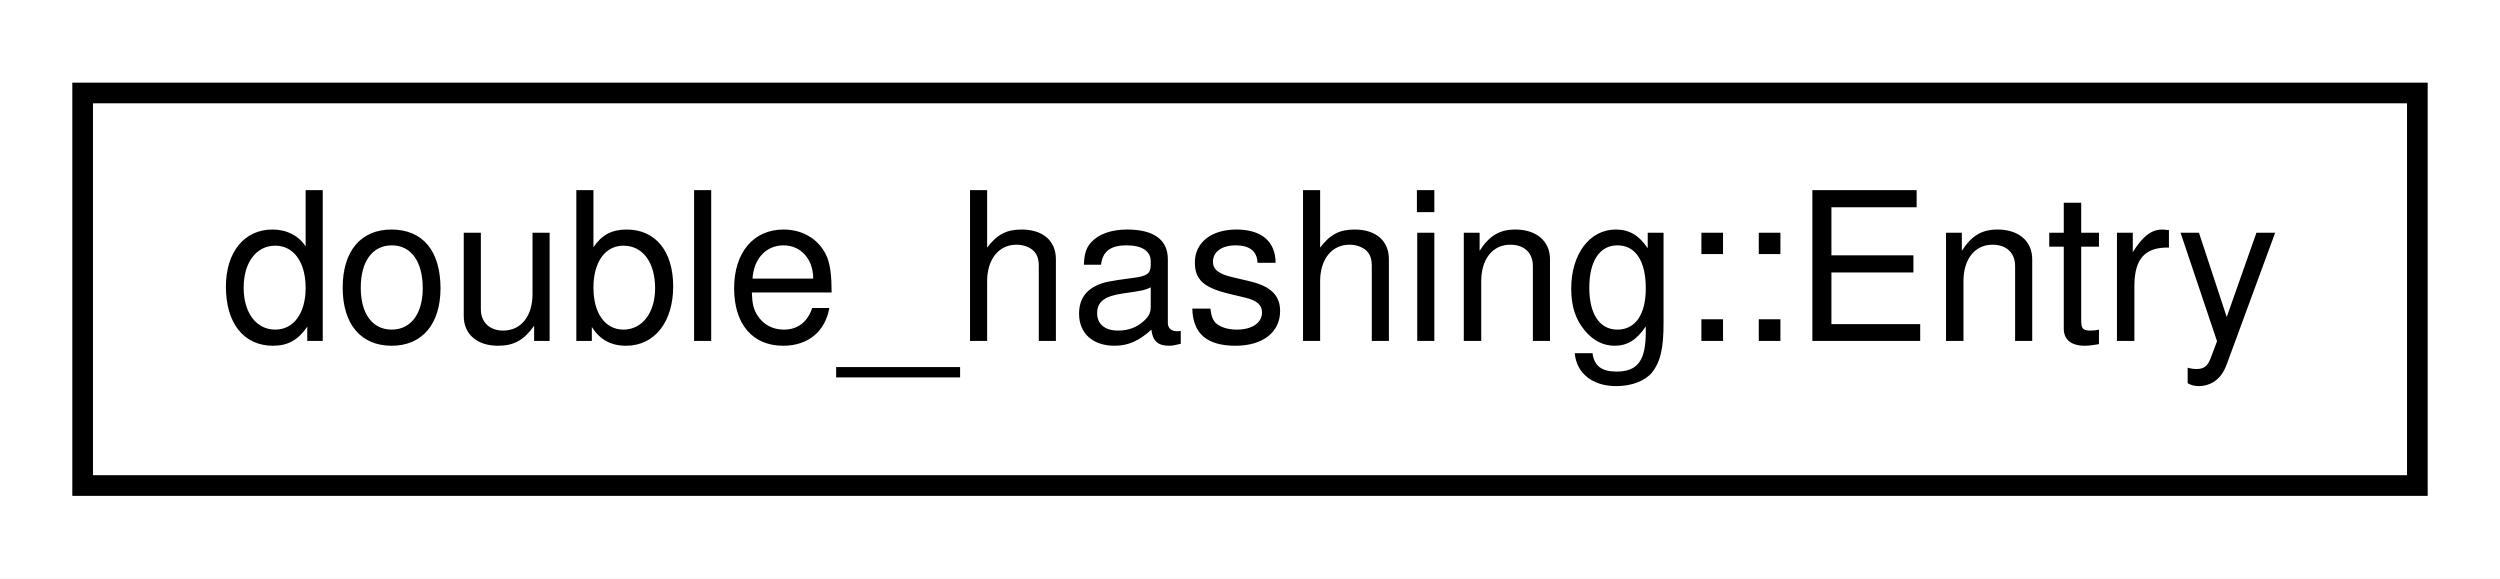
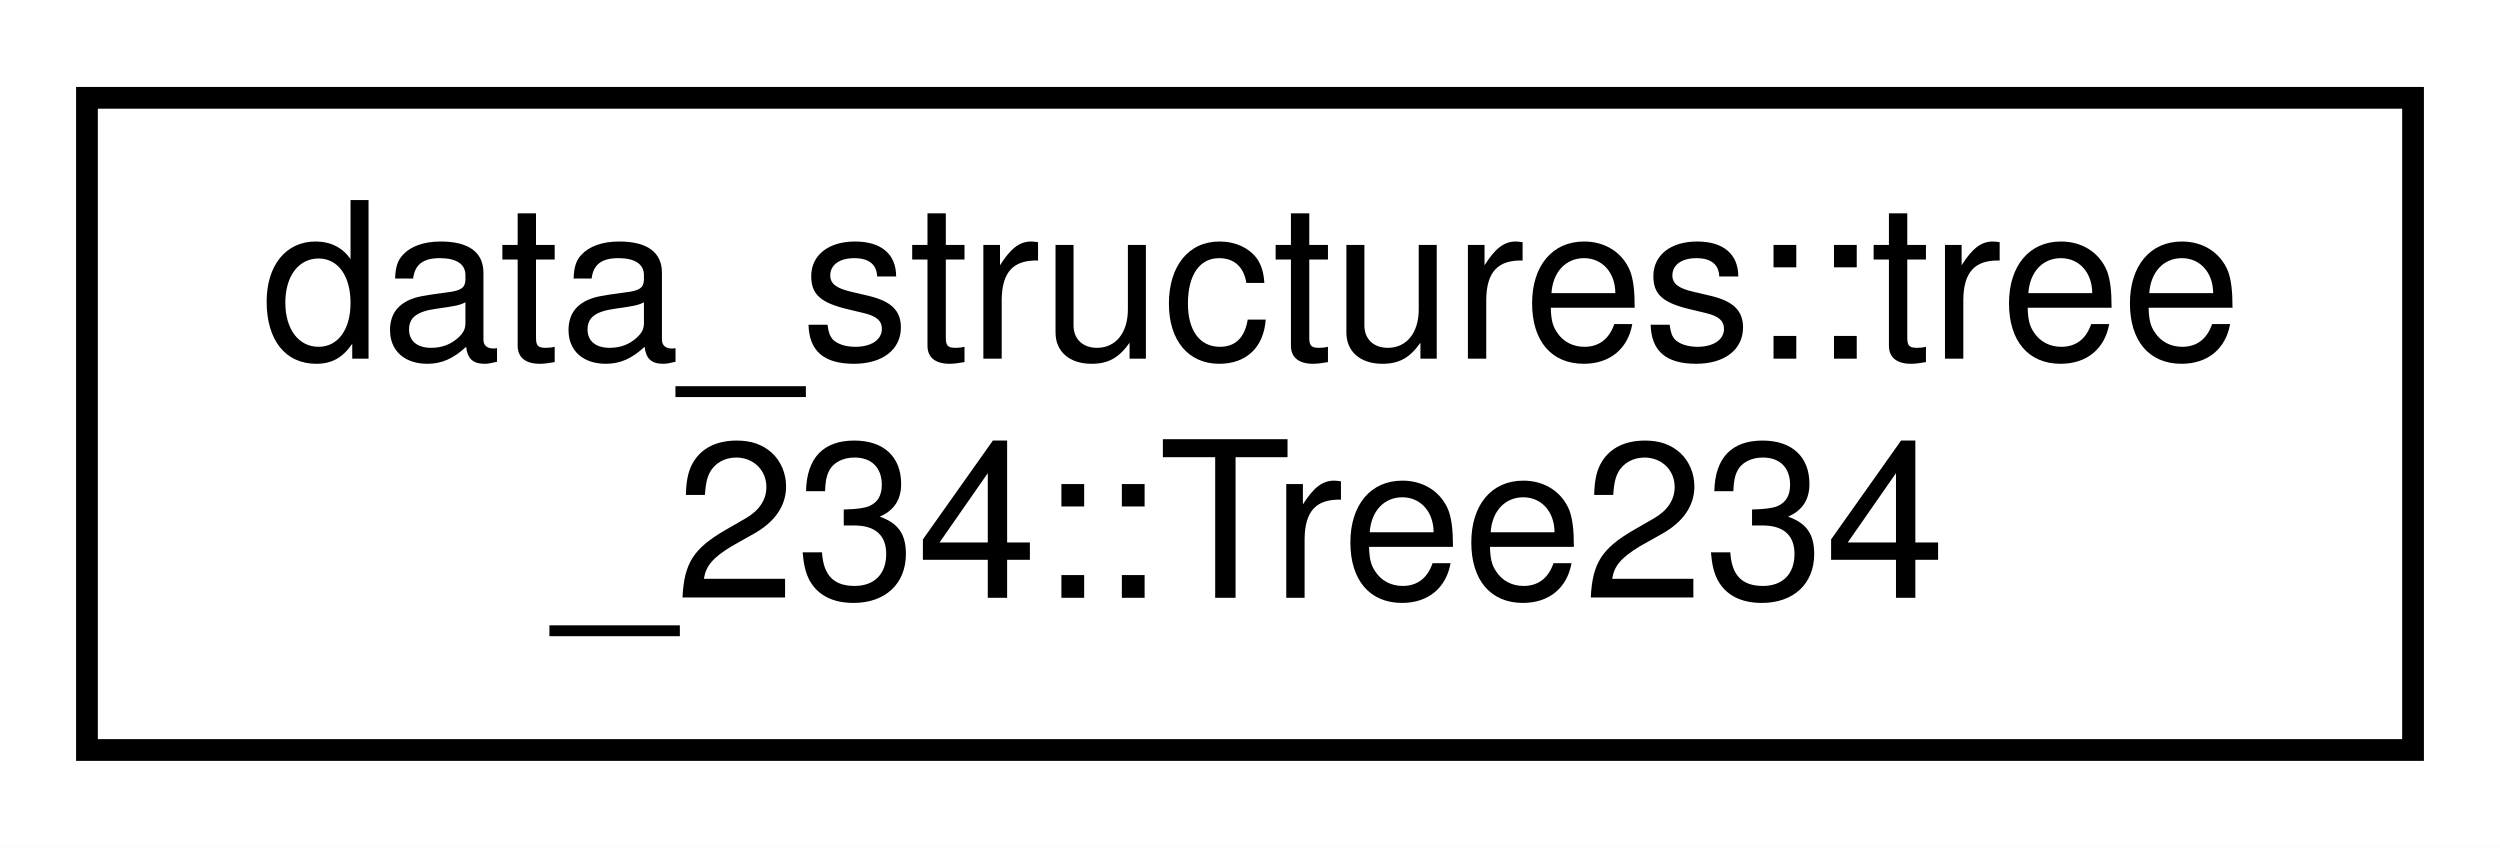
- <svg xmlns="http://www.w3.org/2000/svg" xmlns:xlink="http://www.w3.org/1999/xlink" width="121pt" height="28pt" viewBox="0.00 0.00 121.00 28.00">
-   <g id="graph0" class="graph" transform="scale(1 1) rotate(0) translate(4 24)">
-     <polygon fill="white" stroke="transparent" points="-4,4 -4,-24 117,-24 117,4 -4,4" />
+ <svg xmlns="http://www.w3.org/2000/svg" xmlns:xlink="http://www.w3.org/1999/xlink" width="115pt" height="39pt" viewBox="0.00 0.00 115.00 39.00">
+   <g id="graph0" class="graph" transform="scale(1 1) rotate(0) translate(4 35)">
+     <polygon fill="white" stroke="transparent" points="-4,4 -4,-35 111,-35 111,4 -4,4" />
    <g id="node1" class="node">
      <g id="a_node1">
-         <a xlink:href="d9/dde/structdouble__hashing_1_1_entry.html" target="_top" xlink:title=" ">
-           <polygon fill="white" stroke="black" points="0,-0.5 0,-19.5 113,-19.5 113,-0.5 0,-0.5" />
-           <text text-anchor="middle" x="56.5" y="-7.5" font-family="Helvetica,sans-Serif" font-size="10.00">double_hashing::Entry</text>
+         <a xlink:href="d3/d95/classdata__structures_1_1tree__234_1_1_tree234.html" target="_top" xlink:title="2-3-4 tree class">
+           <polygon fill="white" stroke="black" points="0,-0.5 0,-30.5 107,-30.5 107,-0.5 0,-0.5" />
+           <text text-anchor="start" x="8" y="-18.5" font-family="Helvetica,sans-Serif" font-size="10.00">data_structures::tree</text>
+           <text text-anchor="middle" x="53.5" y="-7.5" font-family="Helvetica,sans-Serif" font-size="10.00">_234::Tree234</text>
        </a>
      </g>
    </g>
  </g>
</svg>
